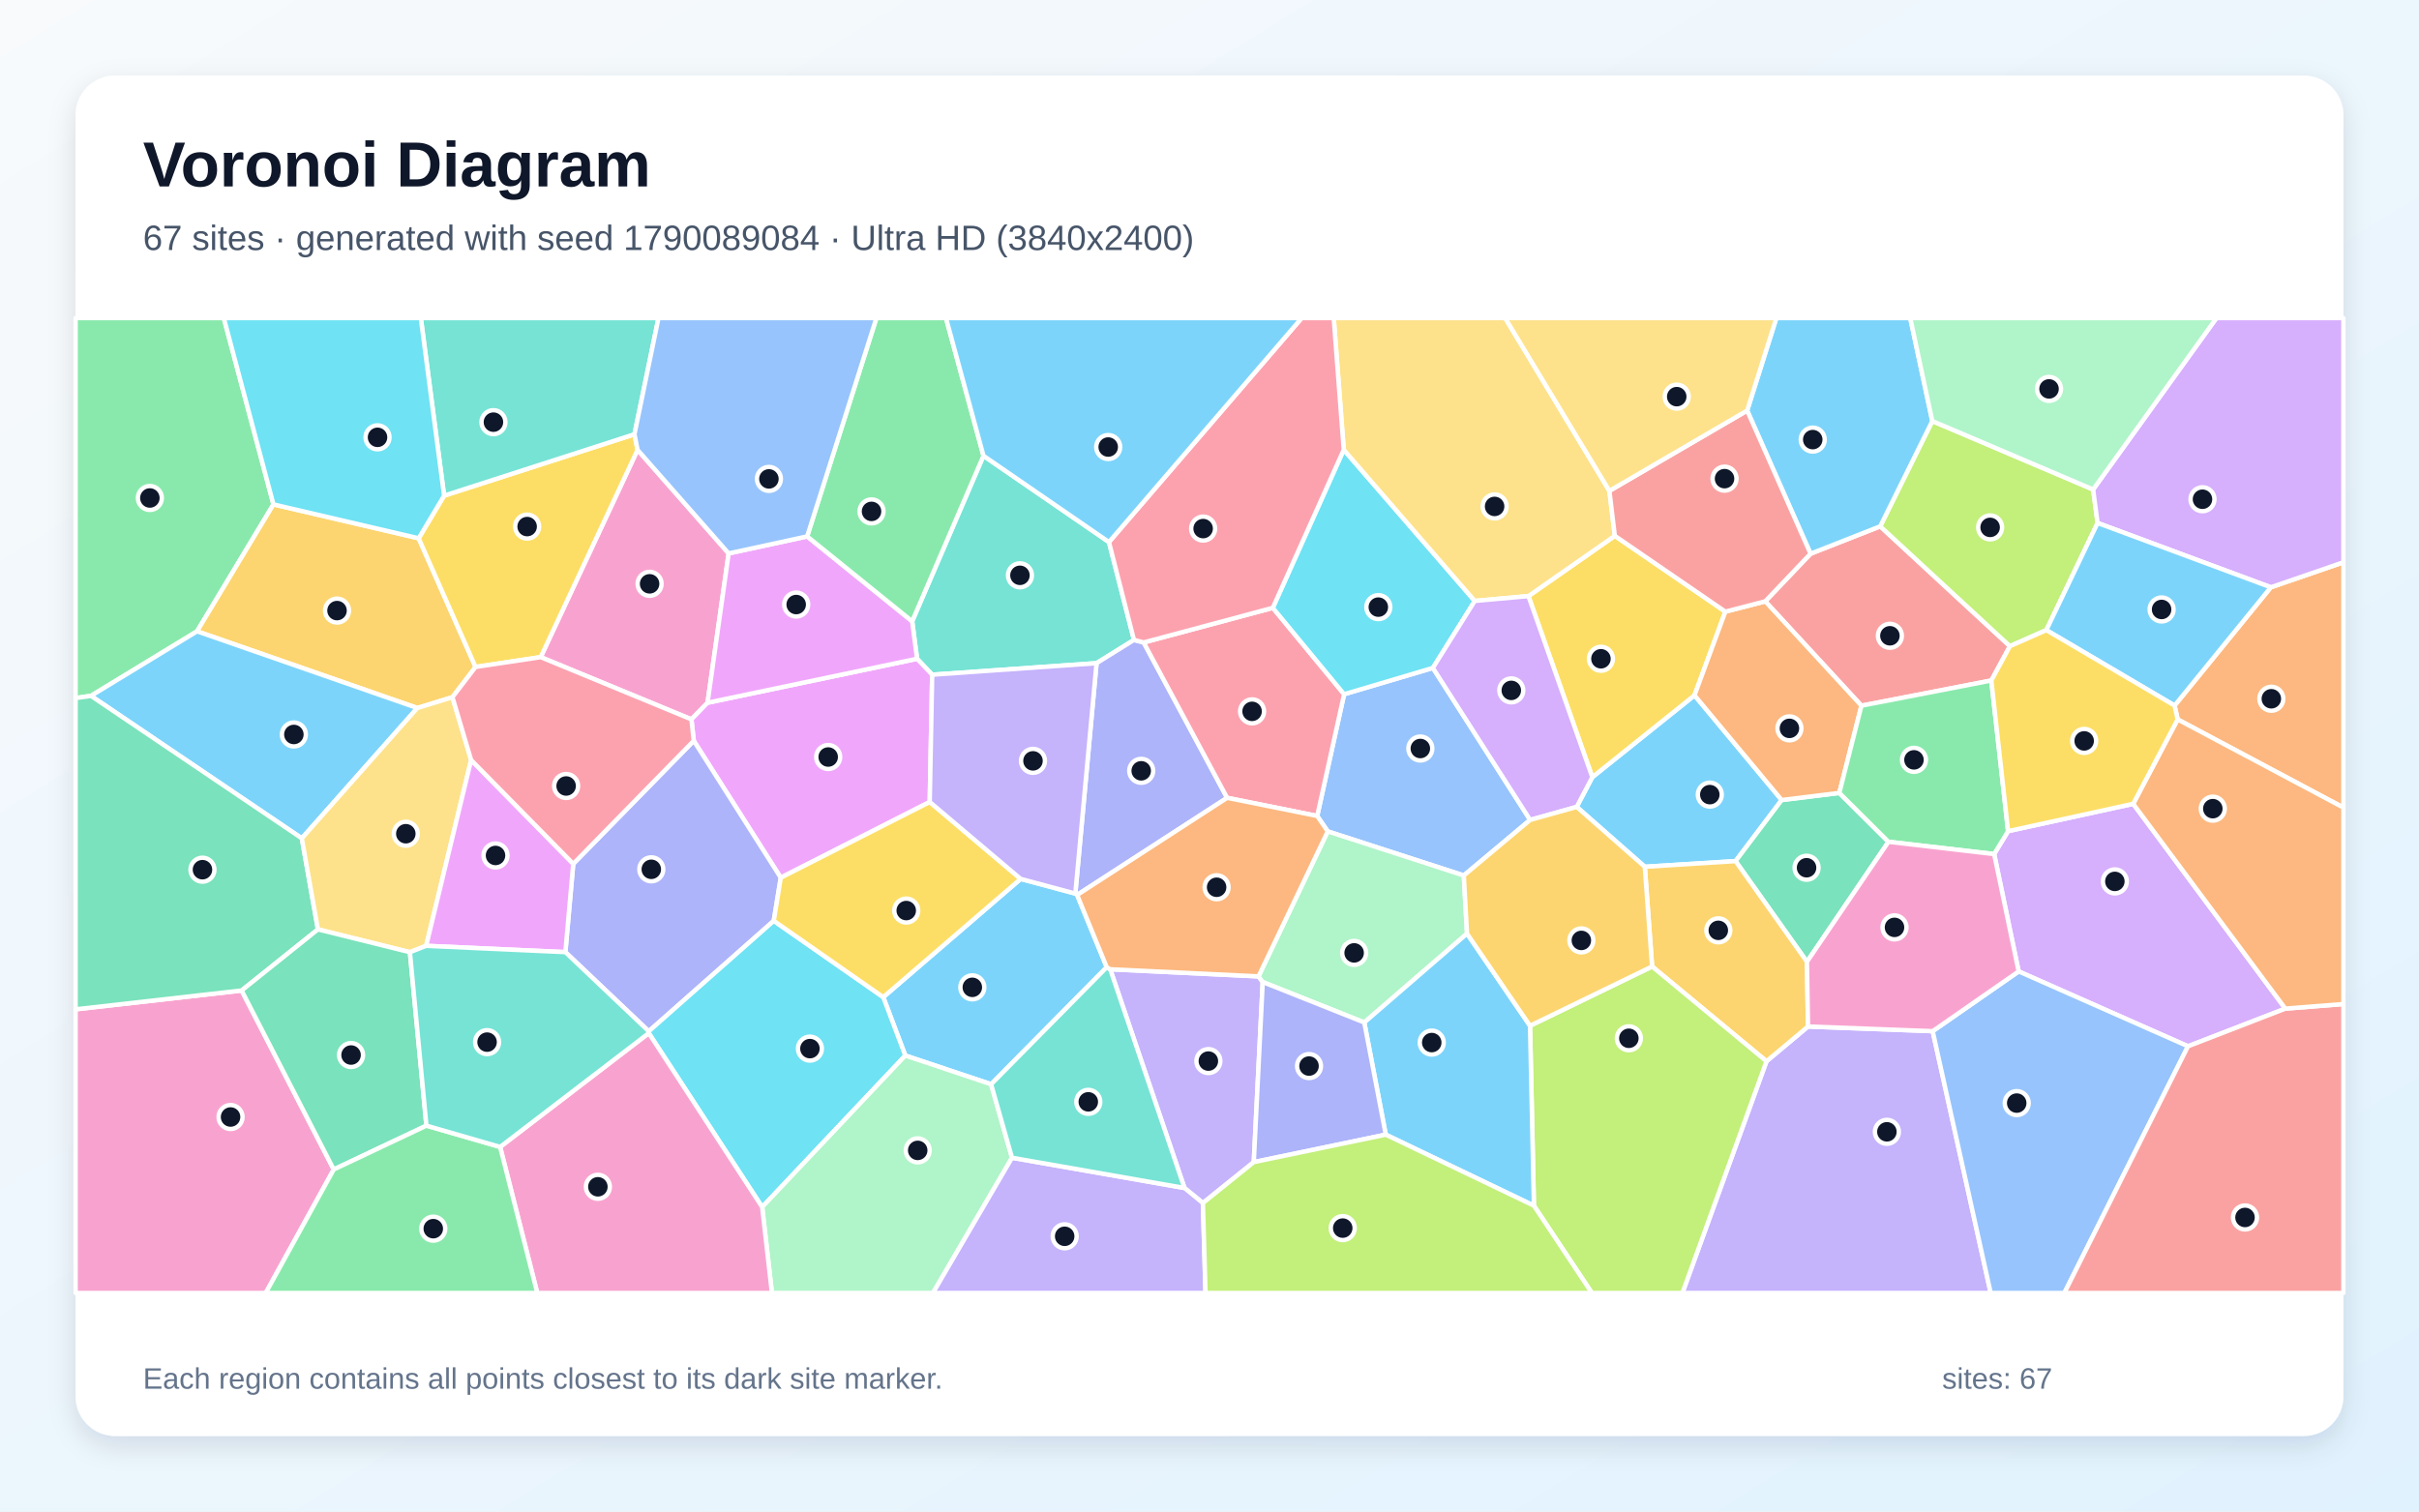
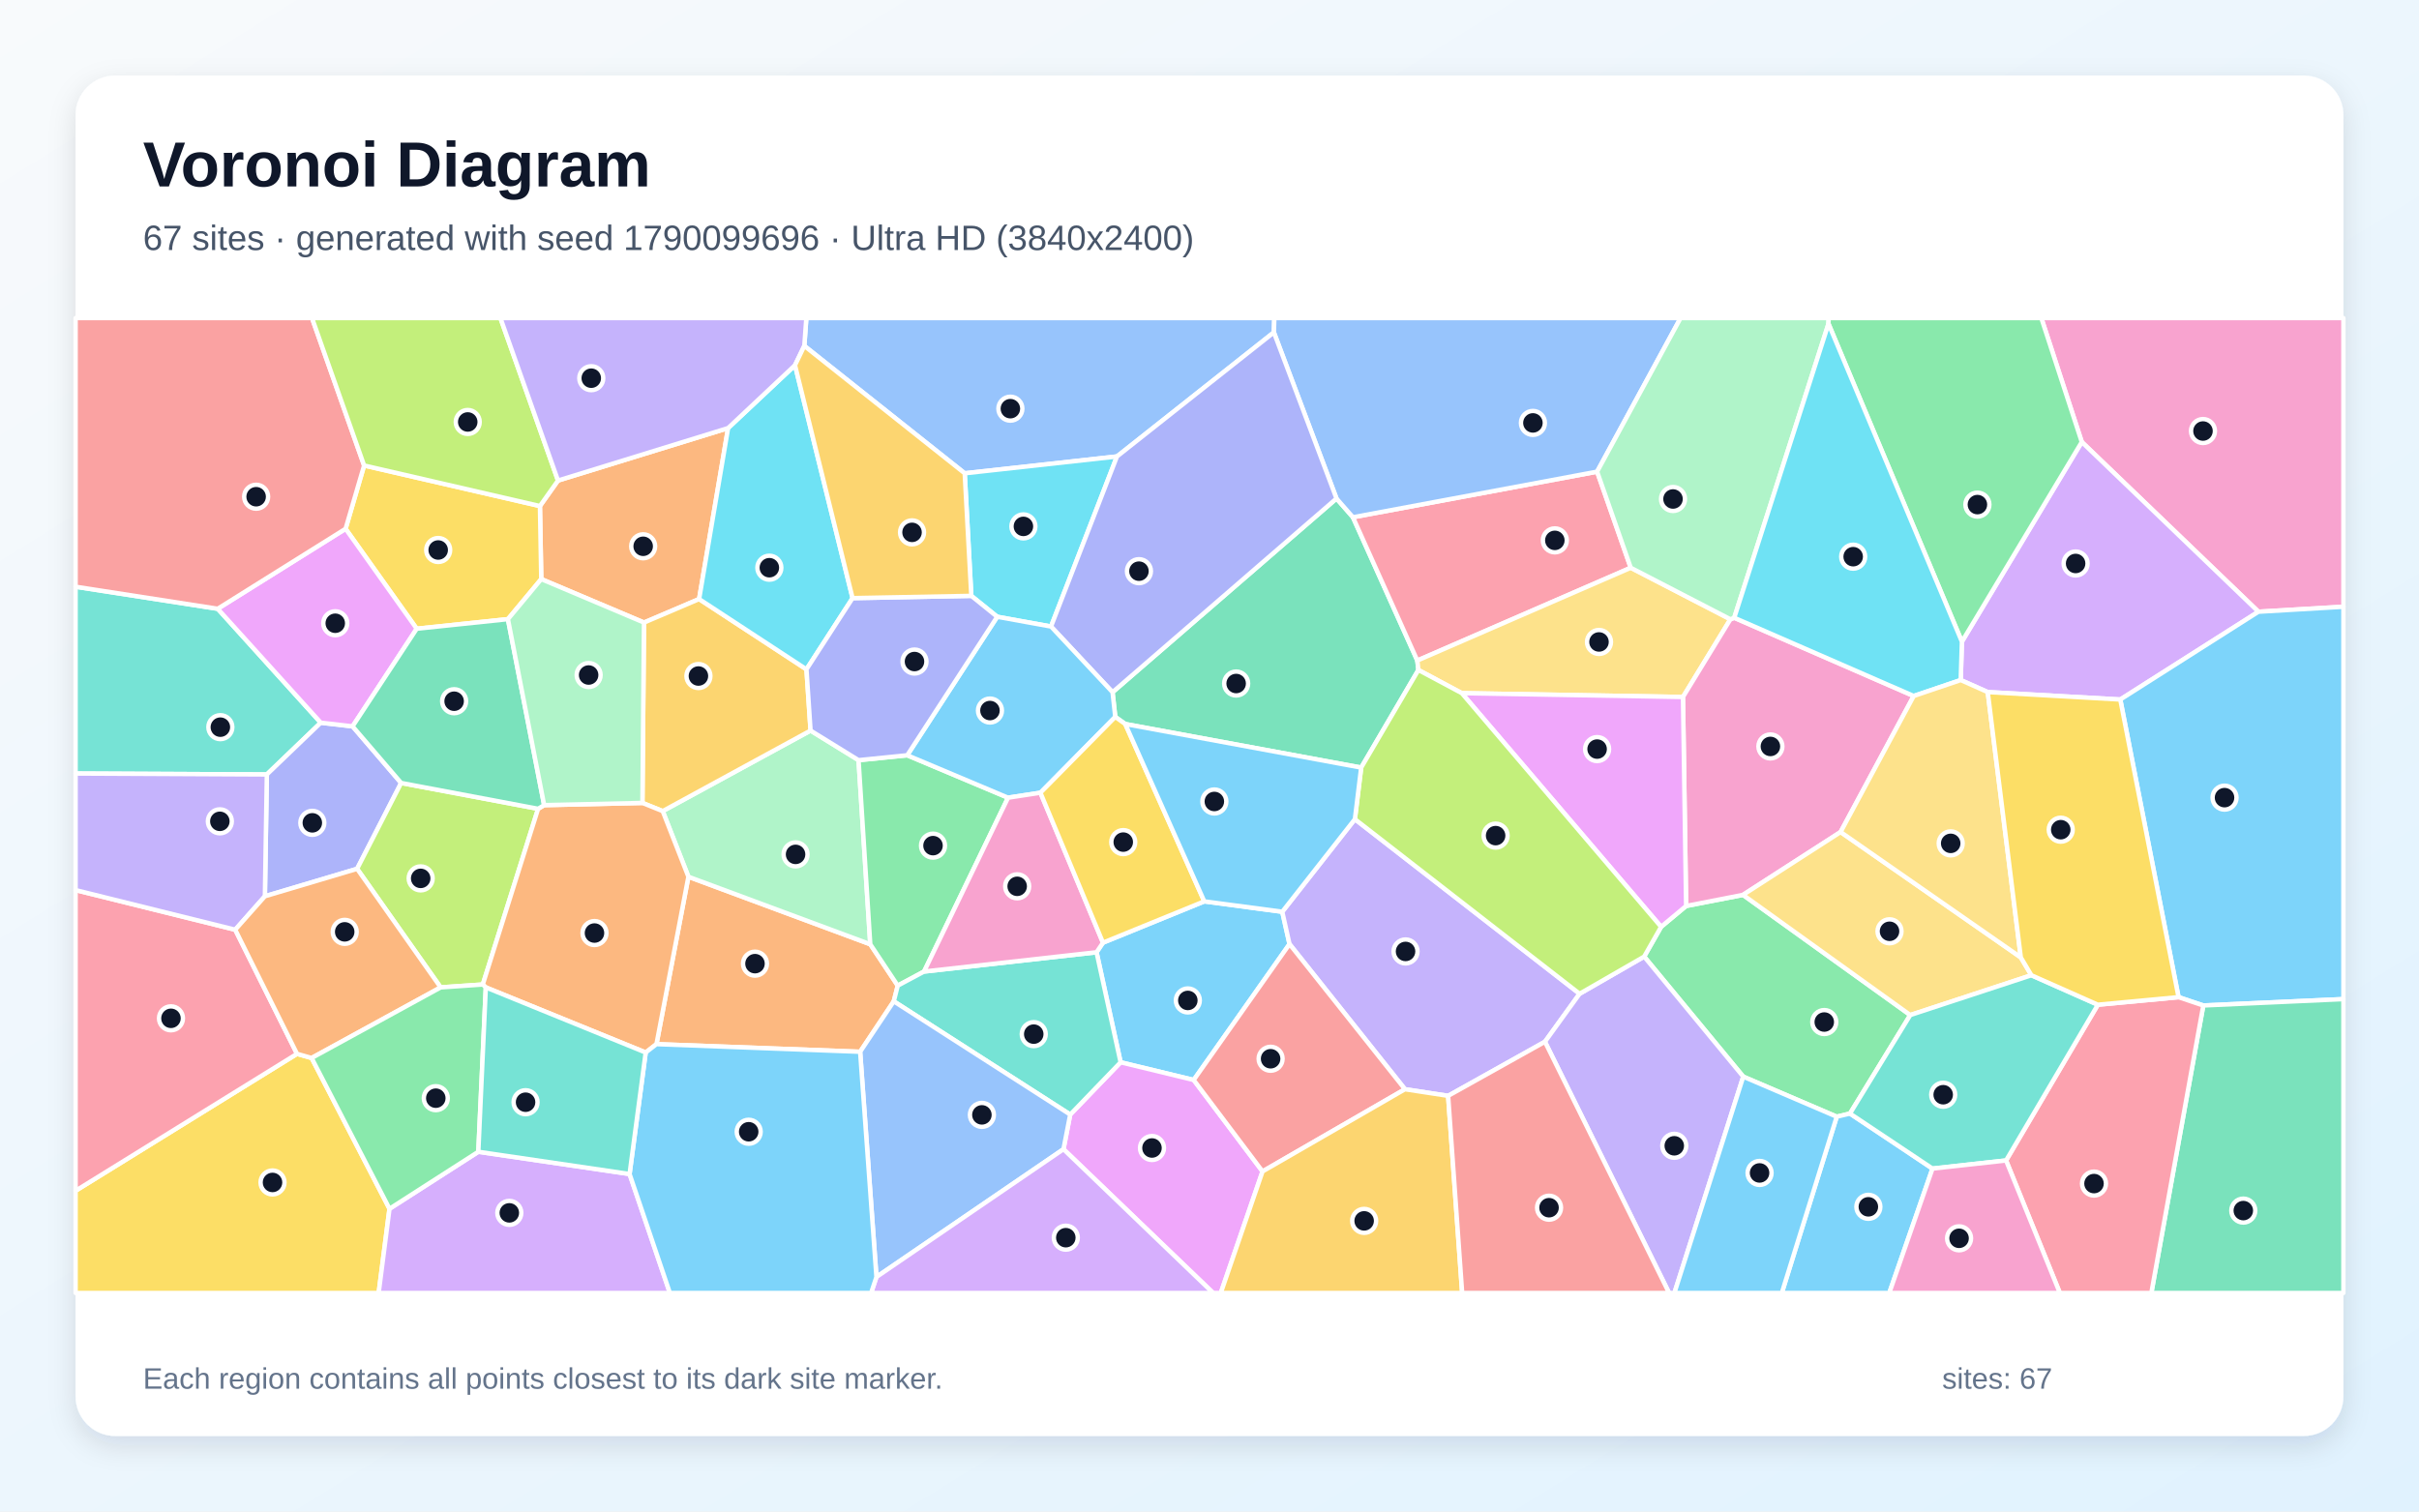
<svg xmlns="http://www.w3.org/2000/svg" width="3840" height="2400" viewBox="0 0 3840 2400" role="img" aria-labelledby="title description">
  <defs>
    <linearGradient id="background" x1="0" y1="0" x2="1" y2="1">
      <stop stop-color="#F8FAFC" />
      <stop offset="1" stop-color="#E0F2FE" />
    </linearGradient>
    <filter id="shadow" x="-5%" y="-5%" width="110%" height="110%">
      <feDropShadow dx="0" dy="15" stdDeviation="22" flood-color="#0F172A" flood-opacity=".12" />
    </filter>
  </defs>
  <rect width="3840" height="2400" fill="url(#background)" />
  <rect x="120" y="120" width="3600" height="2160" rx="63" fill="#FFFFFF" filter="url(#shadow)" />
  <g font-family="Arial, sans-serif">
    <text x="227" y="296" font-size="101" font-weight="700" fill="#0F172A">Voronoi Diagram</text>
-     <text x="227" y="397" font-size="56" fill="#475569">67 sites · generated with seed 1790089084 · Ultra HD (3840x2400)</text>
+     <text x="227" y="397" font-size="56" fill="#475569">67 sites · generated with seed 1790099696 · Ultra HD (3840x2400)</text>
  </g>
  <g stroke="#FFFFFF" stroke-width="7" stroke-linejoin="round">
-     <polygon points="2828.3,1270.3 2755.1,1367.3 2611.0,1376.3 2502.9,1281.2 2527.7,1234.0 2689.9,1104.0" fill="#38BDF8" fill-opacity="0.65" />
-     <polygon points="1990.3,1845.2 1909.5,1910.2 1880.3,1886.3 1762.4,1539.0 1997.8,1550.3 2004.5,1559.3" fill="#A78BFA" fill-opacity="0.65" />
-     <polygon points="1156.7,878.7 1123.2,1115.8 1097.6,1142.2 858.3,1043.4 1012.1,714.3" fill="#F472B6" fill-opacity="0.65" />
-     <polygon points="3456.9,1142.3 3452.0,1120.3 3604.8,932.5 3720.0,892.8 3720.0,1282.3" fill="#FB923C" fill-opacity="0.65" />
-     <polygon points="2426.3,946.5 2563.4,850.8 2738.9,971.2 2689.9,1104.0 2527.7,1234.0" fill="#FACC15" fill-opacity="0.65" />
-     <polygon points="434.1,800.9 312.8,1002.4 144.4,1104.9 120.0,1108.4 120.0,505.0 355.3,505.0" fill="#4ADE80" fill-opacity="0.65" />
-     <polygon points="1760.4,860.7 1800.1,1016.1 1740.7,1053.0 1479.8,1071.3 1455.8,1046.0 1448.0,986.5 1561.2,723.7" fill="#2DD4BF" fill-opacity="0.65" />
-     <polygon points="2323.7,1390.1 2107.7,1320.1 2091.0,1295.6 2133.7,1102.3 2274.6,1060.5 2429.0,1301.9" fill="#60A5FA" fill-opacity="0.65" />
-     <polygon points="1475.9,1273.4 1239.4,1393.6 1101.3,1176.2 1097.6,1142.2 1123.2,1115.8 1455.8,1046.0 1479.8,1071.3" fill="#E879F9" fill-opacity="0.65" />
-     <polygon points="2868.4,1527.1 2755.1,1367.3 2828.3,1270.3 2919.8,1259.0 2997.8,1336.6" fill="#34D399" fill-opacity="0.65" />
-     <polygon points="2874.1,879.2 2984.7,835.7 3190.6,1026.0 3161.1,1080.5 2954.9,1120.5 2802.2,954.8" fill="#F87171" fill-opacity="0.65" />
-     <polygon points="1709.9,1421.0 1707.0,1418.8 1740.7,1053.0 1800.1,1016.1 1815.5,1020.1 1948.0,1266.8" fill="#818CF8" fill-opacity="0.65" />
-     <polygon points="718.2,1107.0 662.5,1124.2 312.8,1002.4 434.1,800.9 664.6,854.7 754.9,1059.0" fill="#FBBF24" fill-opacity="0.65" />
-     <polygon points="3322.7,777.2 3329.8,830.4 3248.4,1000.5 3190.6,1026.0 2984.7,835.7 3067.4,668.5" fill="#A3E635" fill-opacity="0.65" />
-     <polygon points="3386.3,1276.3 3627.8,1601.5 3473.3,1661.3 3204.5,1542.4 3165.6,1356.1 3187.7,1319.7" fill="#C084FC" fill-opacity="0.65" />
-     <polygon points="2020.5,965.1 2133.7,1102.3 2091.0,1295.6 1948.0,1266.8 1815.5,1020.1" fill="#FB7185" fill-opacity="0.65" />
-     <polygon points="2133.1,714.1 2341.1,954.2 2274.6,1060.5 2133.7,1102.3 2020.5,965.1" fill="#22D3EE" fill-opacity="0.65" />
-     <polygon points="2328.8,1482.4 2165.7,1623.5 2004.5,1559.3 1997.8,1550.3 2107.7,1320.1 2323.7,1390.1" fill="#86EFAC" fill-opacity="0.65" />
-     <polygon points="2554.8,779.4 2563.4,850.8 2426.3,946.5 2341.1,954.2 2133.1,714.1 2117.2,505.0 2389.4,505.0" fill="#FCD34D" fill-opacity="0.65" />
-     <polygon points="1756.9,1535.8 1573.3,1721.6 1437.1,1676.0 1402.1,1583.3 1620.2,1395.5 1707.0,1418.8 1709.9,1421.0" fill="#38BDF8" fill-opacity="0.65" />
-     <polygon points="479.1,1331.1 144.4,1104.9 312.8,1002.4 662.5,1124.2" fill="#38BDF8" fill-opacity="0.65" />
-     <polygon points="2804.2,1685.1 2870.1,1629.9 3068.0,1637.3 3160.1,2053.0 2670.7,2053.0" fill="#A78BFA" fill-opacity="0.65" />
-     <polygon points="120.0,1602.6 383.6,1572.7 529.8,1856.9 421.8,2053.0 120.0,2053.0" fill="#F472B6" fill-opacity="0.65" />
-     <polygon points="2802.2,954.8 2954.9,1120.5 2919.8,1259.0 2828.3,1270.3 2689.9,1104.0 2738.9,971.2" fill="#FB923C" fill-opacity="0.65" />
-     <polygon points="754.9,1059.0 664.6,854.7 705.0,787.0 1007.2,689.5 1012.1,714.3 858.3,1043.4" fill="#FACC15" fill-opacity="0.65" />
-     <polygon points="3187.7,1319.7 3165.6,1356.1 2997.8,1336.6 2919.8,1259.0 2954.9,1120.5 3161.1,1080.5" fill="#4ADE80" fill-opacity="0.65" />
-     <polygon points="1007.2,689.5 705.0,787.0 668.0,505.0 1045.3,505.0" fill="#2DD4BF" fill-opacity="0.65" />
-     <polygon points="3068.0,1637.3 3204.5,1542.4 3473.3,1661.3 3277.0,2053.0 3160.1,2053.0" fill="#60A5FA" fill-opacity="0.65" />
-     <polygon points="1123.2,1115.8 1156.7,878.7 1281.3,851.7 1448.0,986.5 1455.8,1046.0" fill="#E879F9" fill-opacity="0.65" />
-     <polygon points="504.7,1475.7 383.6,1572.7 120.0,1602.6 120.0,1108.4 144.4,1104.9 479.1,1331.1" fill="#34D399" fill-opacity="0.65" />
-     <polygon points="3473.3,1661.3 3627.8,1601.5 3720.0,1594.2 3720.0,2053.0 3277.0,2053.0" fill="#F87171" fill-opacity="0.65" />
-     <polygon points="1228.3,1462.1 1029.9,1637.5 897.5,1511.8 910.0,1371.6 1101.3,1176.2 1239.4,1393.6" fill="#818CF8" fill-opacity="0.65" />
-     <polygon points="2870.1,1629.9 2804.2,1685.1 2622.6,1534.6 2611.0,1376.3 2755.1,1367.3 2868.4,1527.1" fill="#FBBF24" fill-opacity="0.65" />
-     <polygon points="2435.0,1914.4 2428.8,1628.7 2622.6,1534.6 2804.2,1685.1 2670.7,2053.0 2527.0,2053.0" fill="#A3E635" fill-opacity="0.65" />
-     <polygon points="2429.0,1301.9 2274.6,1060.5 2341.1,954.2 2426.3,946.5 2527.7,1234.0 2502.9,1281.2" fill="#C084FC" fill-opacity="0.65" />
-     <polygon points="2133.1,714.1 2020.5,965.1 1815.5,1020.1 1800.1,1016.1 1760.4,860.7 2066.3,505.0 2117.2,505.0" fill="#FB7185" fill-opacity="0.65" />
-     <polygon points="1029.9,1640.4 1029.9,1637.5 1228.3,1462.1 1402.1,1583.3 1437.1,1676.0 1209.9,1916.6" fill="#22D3EE" fill-opacity="0.65" />
-     <polygon points="1209.9,1916.6 1437.1,1676.0 1573.3,1721.6 1606.5,1838.3 1481.0,2053.0 1225.4,2053.0" fill="#86EFAC" fill-opacity="0.65" />
-     <polygon points="747.9,1206.8 676.5,1501.8 650.7,1511.9 504.7,1475.7 479.1,1331.1 662.5,1124.2 718.2,1107.0" fill="#FCD34D" fill-opacity="0.65" />
-     <polygon points="3067.4,668.5 2984.7,835.7 2874.1,879.2 2773.5,651.9 2819.8,505.0 3032.4,505.0" fill="#38BDF8" fill-opacity="0.65" />
-     <polygon points="2199.8,1801.6 2165.7,1623.5 2328.8,1482.4 2428.8,1628.7 2435.0,1914.4" fill="#38BDF8" fill-opacity="0.65" />
-     <polygon points="1606.5,1838.3 1880.3,1886.3 1909.5,1910.2 1913.7,2053.0 1481.0,2053.0" fill="#A78BFA" fill-opacity="0.65" />
-     <polygon points="793.9,1821.1 1029.9,1640.4 1209.9,1916.6 1225.4,2053.0 852.9,2053.0" fill="#F472B6" fill-opacity="0.65" />
-     <polygon points="3627.8,1601.5 3386.3,1276.3 3456.9,1142.3 3720.0,1282.3 3720.0,1594.2" fill="#FB923C" fill-opacity="0.65" />
-     <polygon points="1228.3,1462.1 1239.4,1393.6 1475.9,1273.4 1620.2,1395.5 1402.1,1583.3" fill="#FACC15" fill-opacity="0.65" />
-     <polygon points="1561.2,723.7 1448.0,986.5 1281.3,851.7 1391.2,505.0 1501.7,505.0" fill="#4ADE80" fill-opacity="0.65" />
-     <polygon points="1606.5,1838.3 1573.3,1721.6 1756.9,1535.8 1762.4,1539.0 1880.3,1886.3" fill="#2DD4BF" fill-opacity="0.65" />
-     <polygon points="1281.3,851.7 1156.7,878.7 1012.1,714.3 1007.2,689.5 1045.3,505.0 1391.2,505.0" fill="#60A5FA" fill-opacity="0.65" />
-     <polygon points="910.0,1371.6 897.5,1511.8 676.5,1501.8 747.9,1206.8" fill="#E879F9" fill-opacity="0.65" />
-     <polygon points="676.9,1787.3 529.8,1856.9 383.6,1572.7 504.7,1475.7 650.7,1511.9" fill="#34D399" fill-opacity="0.65" />
-     <polygon points="2773.5,651.9 2874.1,879.2 2802.2,954.8 2738.9,971.2 2563.4,850.8 2554.8,779.4" fill="#F87171" fill-opacity="0.65" />
-     <polygon points="1990.3,1845.2 2004.5,1559.3 2165.7,1623.5 2199.8,1801.6" fill="#818CF8" fill-opacity="0.65" />
-     <polygon points="2428.8,1628.7 2328.8,1482.4 2323.7,1390.1 2429.0,1301.9 2502.9,1281.2 2611.0,1376.3 2622.6,1534.6" fill="#FBBF24" fill-opacity="0.65" />
-     <polygon points="1909.5,1910.2 1990.3,1845.2 2199.8,1801.6 2435.0,1914.4 2527.0,2053.0 1913.7,2053.0" fill="#A3E635" fill-opacity="0.65" />
-     <polygon points="3604.8,932.5 3329.8,830.4 3322.7,777.2 3518.4,505.0 3720.0,505.0 3720.0,892.8" fill="#C084FC" fill-opacity="0.65" />
-     <polygon points="910.0,1371.6 747.9,1206.8 718.2,1107.0 754.9,1059.0 858.3,1043.4 1097.6,1142.2 1101.3,1176.2" fill="#FB7185" fill-opacity="0.65" />
-     <polygon points="705.0,787.0 664.6,854.7 434.1,800.9 355.3,505.0 668.0,505.0" fill="#22D3EE" fill-opacity="0.65" />
-     <polygon points="3322.7,777.2 3067.4,668.5 3032.4,505.0 3518.4,505.0" fill="#86EFAC" fill-opacity="0.65" />
-     <polygon points="2773.5,651.9 2554.8,779.4 2389.4,505.0 2819.8,505.0" fill="#FCD34D" fill-opacity="0.65" />
-     <polygon points="1760.4,860.7 1561.2,723.7 1501.7,505.0 2066.3,505.0" fill="#38BDF8" fill-opacity="0.65" />
-     <polygon points="3604.8,932.5 3452.0,1120.3 3248.4,1000.5 3329.8,830.4" fill="#38BDF8" fill-opacity="0.65" />
-     <polygon points="1620.2,1395.5 1475.9,1273.4 1479.8,1071.3 1740.7,1053.0 1707.0,1418.8" fill="#A78BFA" fill-opacity="0.65" />
-     <polygon points="3068.0,1637.3 2870.1,1629.9 2868.4,1527.1 2997.8,1336.6 3165.6,1356.1 3204.5,1542.4" fill="#F472B6" fill-opacity="0.65" />
-     <polygon points="1756.9,1535.8 1709.9,1421.0 1948.0,1266.8 2091.0,1295.6 2107.7,1320.1 1997.8,1550.3 1762.4,1539.0" fill="#FB923C" fill-opacity="0.65" />
-     <polygon points="3386.3,1276.3 3187.7,1319.7 3161.1,1080.5 3190.6,1026.0 3248.4,1000.5 3452.0,1120.3 3456.9,1142.3" fill="#FACC15" fill-opacity="0.65" />
-     <polygon points="529.8,1856.9 676.9,1787.3 793.9,1821.1 852.9,2053.0 421.8,2053.0" fill="#4ADE80" fill-opacity="0.65" />
-     <polygon points="793.9,1821.1 676.9,1787.3 650.7,1511.9 676.5,1501.8 897.5,1511.8 1029.9,1637.5 1029.9,1640.4" fill="#2DD4BF" fill-opacity="0.65" />
+     <polygon points="1894.9,1714.8 1778.9,1686.7 1740.7,1512.0 1750.9,1496.8 1911.7,1431.2 2035.5,1447.7 2047.0,1499.0" fill="#38BDF8" fill-opacity="0.65" />
+     <polygon points="2150.8,1300.7 2507.5,1577.9 2452.5,1654.1 2298.8,1740.0 2230.3,1729.5 2047.0,1499.0 2035.5,1447.7" fill="#A78BFA" fill-opacity="0.65" />
+     <polygon points="3585.1,971.3 3304.7,701.8 3240.5,505.0 3720.0,505.0 3720.0,963.4" fill="#F472B6" fill-opacity="0.65" />
+     <polygon points="1365.4,1670.0 1042.1,1657.9 1092.8,1392.1 1381.5,1499.3 1425.1,1565.0 1418.8,1589.9" fill="#FB923C" fill-opacity="0.65" />
+     <polygon points="120.0,1890.7 471.5,1673.3 494.7,1679.9 618.3,1919.3 601.1,2053.0 120.0,2053.0" fill="#FACC15" fill-opacity="0.65" />
+     <polygon points="3032.4,1611.7 2936.7,1768.1 2915.7,1773.1 2767.3,1709.5 2610.0,1518.9 2636.9,1471.6 2676.6,1438.5 2766.9,1420.9" fill="#4ADE80" fill-opacity="0.65" />
+     <polygon points="345.6,966.6 509.2,1147.5 423.6,1229.7 120.0,1228.2 120.0,931.6" fill="#2DD4BF" fill-opacity="0.65" />
+     <polygon points="2022.2,527.7 1773.1,724.8 1531.4,751.5 1276.8,549.2 1280.0,505.0 2022.9,505.0" fill="#60A5FA" fill-opacity="0.65" />
+     <polygon points="1688.2,1824.7 1698.9,1769.7 1778.9,1686.7 1894.9,1714.8 2004.2,1860.0 1937.9,2053.0 1925.8,2053.0" fill="#E879F9" fill-opacity="0.65" />
+     <polygon points="1786.3,1149.6 1770.4,1138.3 1766.1,1099.1 2121.6,791.5 2147.7,821.3 2249.9,1048.8 2251.6,1063.8 2160.8,1218.8" fill="#34D399" fill-opacity="0.65" />
+     <polygon points="2004.2,1860.0 1894.9,1714.8 2047.0,1499.0 2230.3,1729.5" fill="#F87171" fill-opacity="0.65" />
+     <polygon points="559.7,1153.3 636.8,1243.2 566.9,1379.5 420.5,1423.1 423.6,1229.7 509.2,1147.5" fill="#818CF8" fill-opacity="0.65" />
+     <polygon points="2004.2,1860.0 2230.3,1729.5 2298.8,1740.0 2321.1,2053.0 1937.9,2053.0" fill="#FBBF24" fill-opacity="0.65" />
+     <polygon points="854.2,1284.2 766.4,1563.2 699.5,1567.8 566.9,1379.5 636.8,1243.2" fill="#A3E635" fill-opacity="0.65" />
+     <polygon points="3365.8,1110.7 3155.4,1098.9 3112.5,1079.8 3114.4,1018.9 3304.7,701.8 3585.1,971.3" fill="#C084FC" fill-opacity="0.65" />
+     <polygon points="2535.3,748.9 2588.7,901.5 2249.9,1048.8 2147.7,821.3" fill="#FB7185" fill-opacity="0.65" />
+     <polygon points="1668.4,994.8 1583.0,979.3 1541.9,946.1 1531.4,751.5 1773.1,724.8" fill="#22D3EE" fill-opacity="0.65" />
+     <polygon points="1052.0,1287.9 1286.7,1160.0 1362.9,1207.0 1381.5,1499.3 1092.8,1392.1" fill="#86EFAC" fill-opacity="0.65" />
+     <polygon points="2588.7,901.5 2746.9,983.3 2671.6,1106.7 2320.5,1100.6 2251.6,1063.8 2249.9,1048.8" fill="#FCD34D" fill-opacity="0.65" />
+     <polygon points="3497.6,1596.5 3458.3,1583.3 3365.8,1110.7 3585.1,971.3 3720.0,963.4 3720.0,1586.4" fill="#38BDF8" fill-opacity="0.65" />
+     <polygon points="2915.7,1773.1 2936.7,1768.1 3067.7,1855.5 2999.1,2053.0 2828.5,2053.0" fill="#38BDF8" fill-opacity="0.65" />
+     <polygon points="2452.5,1654.1 2507.5,1577.9 2610.0,1518.9 2767.3,1709.5 2658.0,2053.0 2649.6,2053.0" fill="#A78BFA" fill-opacity="0.65" />
+     <polygon points="2671.6,1106.7 2746.9,983.3 2753.0,980.9 3037.9,1105.1 2921.8,1321.1 2766.9,1420.9 2676.6,1438.5" fill="#F472B6" fill-opacity="0.65" />
+     <polygon points="1155.8,679.7 1109.8,951.2 1022.3,988.5 859.2,919.5 857.1,803.5 885.8,763.0" fill="#FB923C" fill-opacity="0.65" />
+     <polygon points="857.1,803.5 859.2,919.5 806.3,983.1 661.5,998.3 548.6,839.6 578.0,739.1" fill="#FACC15" fill-opacity="0.65" />
+     <polygon points="1466.9,1542.6 1425.1,1565.0 1381.5,1499.3 1362.9,1207.0 1440.2,1199.2 1600.2,1266.6" fill="#4ADE80" fill-opacity="0.65" />
+     <polygon points="1418.8,1589.9 1425.1,1565.0 1466.9,1542.6 1740.7,1512.0 1778.9,1686.7 1698.9,1769.7" fill="#2DD4BF" fill-opacity="0.65" />
+     <polygon points="2535.3,748.9 2147.7,821.3 2121.6,791.5 2022.2,527.7 2022.9,505.0 2667.8,505.0" fill="#60A5FA" fill-opacity="0.65" />
+     <polygon points="548.6,839.6 661.5,998.3 559.7,1153.3 509.2,1147.5 345.6,966.6" fill="#E879F9" fill-opacity="0.65" />
+     <polygon points="3497.6,1596.5 3720.0,1586.4 3720.0,2053.0 3415.1,2053.0" fill="#34D399" fill-opacity="0.65" />
+     <polygon points="578.0,739.1 548.6,839.6 345.6,966.6 120.0,931.6 120.0,505.0 495.3,505.0" fill="#F87171" fill-opacity="0.65" />
+     <polygon points="2121.6,791.5 1766.1,1099.1 1668.4,994.8 1773.1,724.8 2022.2,527.7" fill="#818CF8" fill-opacity="0.65" />
+     <polygon points="1022.3,988.5 1109.8,951.2 1280.2,1062.8 1286.7,1160.0 1052.0,1287.9 1019.8,1274.9" fill="#FBBF24" fill-opacity="0.65" />
+     <polygon points="885.8,763.0 857.1,803.5 578.0,739.1 495.3,505.0 794.4,505.0" fill="#A3E635" fill-opacity="0.65" />
+     <polygon points="618.3,1919.3 759.3,1828.8 999.4,1864.1 1063.4,2053.0 601.1,2053.0" fill="#C084FC" fill-opacity="0.65" />
+     <polygon points="3184.5,1842.6 3330.2,1595.3 3458.3,1583.3 3497.6,1596.5 3415.1,2053.0 3269.9,2053.0" fill="#FB7185" fill-opacity="0.65" />
+     <polygon points="1353.4,949.7 1280.2,1062.8 1109.8,951.2 1155.8,679.7 1262.0,579.9" fill="#22D3EE" fill-opacity="0.65" />
+     <polygon points="2902.6,514.1 2753.0,980.9 2746.9,983.3 2588.7,901.5 2535.3,748.9 2667.8,505.0 2902.8,505.0" fill="#86EFAC" fill-opacity="0.65" />
+     <polygon points="3207.9,1520.2 3224.7,1548.5 3032.4,1611.7 2766.9,1420.9 2921.8,1321.1" fill="#FCD34D" fill-opacity="0.65" />
+     <polygon points="1651.6,1258.7 1600.2,1266.6 1440.2,1199.2 1583.0,979.3 1668.4,994.8 1766.1,1099.1 1770.4,1138.3" fill="#38BDF8" fill-opacity="0.65" />
+     <polygon points="2767.3,1709.5 2915.7,1773.1 2828.5,2053.0 2658.0,2053.0" fill="#38BDF8" fill-opacity="0.65" />
+     <polygon points="1276.8,549.2 1262.0,579.9 1155.8,679.7 885.8,763.0 794.4,505.0 1280.0,505.0" fill="#A78BFA" fill-opacity="0.65" />
+     <polygon points="1466.9,1542.6 1600.2,1266.6 1651.6,1258.7 1750.9,1496.8 1740.7,1512.0" fill="#F472B6" fill-opacity="0.65" />
+     <polygon points="1025.0,1671.2 771.2,1567.8 766.4,1563.2 854.2,1284.2 863.8,1278.4 1019.8,1274.9 1052.0,1287.9 1092.8,1392.1 1042.1,1657.9" fill="#FB923C" fill-opacity="0.65" />
+     <polygon points="1651.6,1258.7 1770.4,1138.3 1786.3,1149.6 1911.7,1431.2 1750.9,1496.8" fill="#FACC15" fill-opacity="0.65" />
+     <polygon points="3114.4,1018.9 2902.6,514.1 2902.8,505.0 3240.5,505.0 3304.7,701.8" fill="#4ADE80" fill-opacity="0.65" />
+     <polygon points="3330.2,1595.3 3184.5,1842.6 3067.7,1855.5 2936.7,1768.1 3032.4,1611.7 3224.7,1548.5" fill="#2DD4BF" fill-opacity="0.65" />
+     <polygon points="1365.4,1670.0 1418.8,1589.9 1698.9,1769.7 1688.2,1824.7 1391.3,2027.6" fill="#60A5FA" fill-opacity="0.65" />
+     <polygon points="2320.5,1100.6 2671.6,1106.7 2676.6,1438.5 2636.9,1471.6" fill="#E879F9" fill-opacity="0.65" />
+     <polygon points="661.5,998.3 806.3,983.1 863.8,1278.4 854.2,1284.2 636.8,1243.2 559.7,1153.3" fill="#34D399" fill-opacity="0.65" />
+     <polygon points="2298.8,1740.0 2452.5,1654.1 2649.6,2053.0 2321.1,2053.0" fill="#F87171" fill-opacity="0.65" />
+     <polygon points="1440.2,1199.2 1362.9,1207.0 1286.7,1160.0 1280.2,1062.8 1353.4,949.7 1541.9,946.1 1583.0,979.3" fill="#818CF8" fill-opacity="0.65" />
+     <polygon points="1541.9,946.1 1353.4,949.7 1262.0,579.9 1276.8,549.2 1531.4,751.5" fill="#FBBF24" fill-opacity="0.65" />
+     <polygon points="2320.5,1100.6 2636.9,1471.6 2610.0,1518.9 2507.5,1577.9 2150.8,1300.7 2160.8,1218.8 2251.6,1063.8" fill="#A3E635" fill-opacity="0.65" />
+     <polygon points="1391.3,2027.6 1688.2,1824.7 1925.8,2053.0 1382.8,2053.0" fill="#C084FC" fill-opacity="0.65" />
+     <polygon points="373.4,1476.2 471.5,1673.3 120.0,1890.7 120.0,1413.3" fill="#FB7185" fill-opacity="0.65" />
+     <polygon points="3114.4,1018.9 3112.5,1079.8 3037.9,1105.1 2753.0,980.9 2902.6,514.1" fill="#22D3EE" fill-opacity="0.65" />
+     <polygon points="806.3,983.1 859.2,919.5 1022.3,988.5 1019.8,1274.9 863.8,1278.4" fill="#86EFAC" fill-opacity="0.65" />
+     <polygon points="3207.9,1520.2 2921.8,1321.1 3037.9,1105.1 3112.5,1079.8 3155.4,1098.9" fill="#FCD34D" fill-opacity="0.65" />
+     <polygon points="1786.3,1149.6 2160.8,1218.8 2150.8,1300.7 2035.5,1447.7 1911.7,1431.2" fill="#38BDF8" fill-opacity="0.65" />
+     <polygon points="999.4,1864.1 1025.0,1671.2 1042.1,1657.9 1365.4,1670.0 1391.3,2027.6 1382.8,2053.0 1063.4,2053.0" fill="#38BDF8" fill-opacity="0.65" />
+     <polygon points="420.5,1423.1 373.4,1476.2 120.0,1413.3 120.0,1228.2 423.6,1229.7" fill="#A78BFA" fill-opacity="0.65" />
+     <polygon points="3067.7,1855.5 3184.5,1842.6 3269.9,2053.0 2999.1,2053.0" fill="#F472B6" fill-opacity="0.65" />
+     <polygon points="699.5,1567.8 494.7,1679.9 471.5,1673.3 373.4,1476.2 420.5,1423.1 566.9,1379.5" fill="#FB923C" fill-opacity="0.65" />
+     <polygon points="3458.3,1583.3 3330.2,1595.3 3224.7,1548.5 3207.9,1520.2 3155.4,1098.9 3365.8,1110.7" fill="#FACC15" fill-opacity="0.65" />
+     <polygon points="771.2,1567.8 759.3,1828.8 618.3,1919.3 494.7,1679.9 699.5,1567.8 766.4,1563.2" fill="#4ADE80" fill-opacity="0.65" />
+     <polygon points="999.4,1864.1 759.3,1828.8 771.2,1567.8 1025.0,1671.2" fill="#2DD4BF" fill-opacity="0.65" />
  </g>
  <g>
-     <circle cx="2714.2" cy="1261.7" r="19" fill="#0F172A" stroke="#FFFFFF" stroke-width="7" />
-     <circle cx="1918.2" cy="1684.8" r="19" fill="#0F172A" stroke="#FFFFFF" stroke-width="7" />
-     <circle cx="1031.2" cy="927.0" r="19" fill="#0F172A" stroke="#FFFFFF" stroke-width="7" />
-     <circle cx="3605.6" cy="1109.5" r="19" fill="#0F172A" stroke="#FFFFFF" stroke-width="7" />
-     <circle cx="2541.4" cy="1046.0" r="19" fill="#0F172A" stroke="#FFFFFF" stroke-width="7" />
-     <circle cx="237.9" cy="790.7" r="19" fill="#0F172A" stroke="#FFFFFF" stroke-width="7" />
-     <circle cx="1619.1" cy="913.5" r="19" fill="#0F172A" stroke="#FFFFFF" stroke-width="7" />
-     <circle cx="2254.7" cy="1188.5" r="19" fill="#0F172A" stroke="#FFFFFF" stroke-width="7" />
-     <circle cx="1314.7" cy="1202.0" r="19" fill="#0F172A" stroke="#FFFFFF" stroke-width="7" />
-     <circle cx="2867.8" cy="1377.8" r="19" fill="#0F172A" stroke="#FFFFFF" stroke-width="7" />
-     <circle cx="3000.1" cy="1009.5" r="19" fill="#0F172A" stroke="#FFFFFF" stroke-width="7" />
-     <circle cx="1811.6" cy="1223.9" r="19" fill="#0F172A" stroke="#FFFFFF" stroke-width="7" />
-     <circle cx="535.0" cy="969.5" r="19" fill="#0F172A" stroke="#FFFFFF" stroke-width="7" />
-     <circle cx="3159.2" cy="837.4" r="19" fill="#0F172A" stroke="#FFFFFF" stroke-width="7" />
-     <circle cx="3357.2" cy="1399.5" r="19" fill="#0F172A" stroke="#FFFFFF" stroke-width="7" />
-     <circle cx="1987.6" cy="1129.5" r="19" fill="#0F172A" stroke="#FFFFFF" stroke-width="7" />
-     <circle cx="2188.0" cy="964.0" r="19" fill="#0F172A" stroke="#FFFFFF" stroke-width="7" />
-     <circle cx="2149.6" cy="1513.0" r="19" fill="#0F172A" stroke="#FFFFFF" stroke-width="7" />
-     <circle cx="2372.6" cy="804.1" r="19" fill="#0F172A" stroke="#FFFFFF" stroke-width="7" />
-     <circle cx="1543.5" cy="1567.7" r="19" fill="#0F172A" stroke="#FFFFFF" stroke-width="7" />
-     <circle cx="466.5" cy="1166.2" r="19" fill="#0F172A" stroke="#FFFFFF" stroke-width="7" />
-     <circle cx="2995.3" cy="1797.1" r="19" fill="#0F172A" stroke="#FFFFFF" stroke-width="7" />
-     <circle cx="366.0" cy="1773.6" r="19" fill="#0F172A" stroke="#FFFFFF" stroke-width="7" />
-     <circle cx="2840.6" cy="1156.5" r="19" fill="#0F172A" stroke="#FFFFFF" stroke-width="7" />
-     <circle cx="836.8" cy="836.1" r="19" fill="#0F172A" stroke="#FFFFFF" stroke-width="7" />
-     <circle cx="3038.3" cy="1206.5" r="19" fill="#0F172A" stroke="#FFFFFF" stroke-width="7" />
-     <circle cx="783.3" cy="670.3" r="19" fill="#0F172A" stroke="#FFFFFF" stroke-width="7" />
-     <circle cx="3201.4" cy="1751.5" r="19" fill="#0F172A" stroke="#FFFFFF" stroke-width="7" />
-     <circle cx="1263.9" cy="959.9" r="19" fill="#0F172A" stroke="#FFFFFF" stroke-width="7" />
-     <circle cx="321.4" cy="1380.9" r="19" fill="#0F172A" stroke="#FFFFFF" stroke-width="7" />
-     <circle cx="3563.8" cy="1933.1" r="19" fill="#0F172A" stroke="#FFFFFF" stroke-width="7" />
-     <circle cx="1033.9" cy="1380.3" r="19" fill="#0F172A" stroke="#FFFFFF" stroke-width="7" />
-     <circle cx="2727.7" cy="1477.2" r="19" fill="#0F172A" stroke="#FFFFFF" stroke-width="7" />
-     <circle cx="2585.7" cy="1648.6" r="19" fill="#0F172A" stroke="#FFFFFF" stroke-width="7" />
-     <circle cx="2399.1" cy="1096.2" r="19" fill="#0F172A" stroke="#FFFFFF" stroke-width="7" />
-     <circle cx="1909.9" cy="839.3" r="19" fill="#0F172A" stroke="#FFFFFF" stroke-width="7" />
-     <circle cx="1285.7" cy="1665.0" r="19" fill="#0F172A" stroke="#FFFFFF" stroke-width="7" />
-     <circle cx="1456.8" cy="1826.6" r="19" fill="#0F172A" stroke="#FFFFFF" stroke-width="7" />
-     <circle cx="644.2" cy="1323.8" r="19" fill="#0F172A" stroke="#FFFFFF" stroke-width="7" />
-     <circle cx="2877.6" cy="698.0" r="19" fill="#0F172A" stroke="#FFFFFF" stroke-width="7" />
-     <circle cx="2272.8" cy="1655.4" r="19" fill="#0F172A" stroke="#FFFFFF" stroke-width="7" />
-     <circle cx="1690.1" cy="1963.0" r="19" fill="#0F172A" stroke="#FFFFFF" stroke-width="7" />
-     <circle cx="949.1" cy="1884.4" r="19" fill="#0F172A" stroke="#FFFFFF" stroke-width="7" />
-     <circle cx="3512.7" cy="1284.0" r="19" fill="#0F172A" stroke="#FFFFFF" stroke-width="7" />
-     <circle cx="1438.6" cy="1445.8" r="19" fill="#0F172A" stroke="#FFFFFF" stroke-width="7" />
-     <circle cx="1383.5" cy="812.0" r="19" fill="#0F172A" stroke="#FFFFFF" stroke-width="7" />
-     <circle cx="1727.6" cy="1749.5" r="19" fill="#0F172A" stroke="#FFFFFF" stroke-width="7" />
-     <circle cx="1220.6" cy="760.4" r="19" fill="#0F172A" stroke="#FFFFFF" stroke-width="7" />
-     <circle cx="786.6" cy="1358.3" r="19" fill="#0F172A" stroke="#FFFFFF" stroke-width="7" />
-     <circle cx="557.3" cy="1675.2" r="19" fill="#0F172A" stroke="#FFFFFF" stroke-width="7" />
-     <circle cx="2737.6" cy="760.0" r="19" fill="#0F172A" stroke="#FFFFFF" stroke-width="7" />
-     <circle cx="2078.0" cy="1692.7" r="19" fill="#0F172A" stroke="#FFFFFF" stroke-width="7" />
-     <circle cx="2510.3" cy="1493.2" r="19" fill="#0F172A" stroke="#FFFFFF" stroke-width="7" />
-     <circle cx="2131.5" cy="1950.0" r="19" fill="#0F172A" stroke="#FFFFFF" stroke-width="7" />
-     <circle cx="3496.3" cy="792.7" r="19" fill="#0F172A" stroke="#FFFFFF" stroke-width="7" />
-     <circle cx="898.7" cy="1248.0" r="19" fill="#0F172A" stroke="#FFFFFF" stroke-width="7" />
-     <circle cx="599.3" cy="694.4" r="19" fill="#0F172A" stroke="#FFFFFF" stroke-width="7" />
-     <circle cx="3252.7" cy="617.5" r="19" fill="#0F172A" stroke="#FFFFFF" stroke-width="7" />
-     <circle cx="2661.7" cy="629.8" r="19" fill="#0F172A" stroke="#FFFFFF" stroke-width="7" />
-     <circle cx="1759.2" cy="709.8" r="19" fill="#0F172A" stroke="#FFFFFF" stroke-width="7" />
-     <circle cx="3431.4" cy="967.7" r="19" fill="#0F172A" stroke="#FFFFFF" stroke-width="7" />
-     <circle cx="1639.8" cy="1208.1" r="19" fill="#0F172A" stroke="#FFFFFF" stroke-width="7" />
-     <circle cx="3007.4" cy="1472.5" r="19" fill="#0F172A" stroke="#FFFFFF" stroke-width="7" />
-     <circle cx="1931.3" cy="1408.8" r="19" fill="#0F172A" stroke="#FFFFFF" stroke-width="7" />
-     <circle cx="3308.5" cy="1176.4" r="19" fill="#0F172A" stroke="#FFFFFF" stroke-width="7" />
-     <circle cx="687.8" cy="1950.9" r="19" fill="#0F172A" stroke="#FFFFFF" stroke-width="7" />
-     <circle cx="773.2" cy="1654.7" r="19" fill="#0F172A" stroke="#FFFFFF" stroke-width="7" />
+     <circle cx="1885.6" cy="1588.5" r="19" fill="#0F172A" stroke="#FFFFFF" stroke-width="7" />
+     <circle cx="2231.2" cy="1510.7" r="19" fill="#0F172A" stroke="#FFFFFF" stroke-width="7" />
+     <circle cx="3497.1" cy="684.4" r="19" fill="#0F172A" stroke="#FFFFFF" stroke-width="7" />
+     <circle cx="1198.5" cy="1530.1" r="19" fill="#0F172A" stroke="#FFFFFF" stroke-width="7" />
+     <circle cx="432.6" cy="1877.5" r="19" fill="#0F172A" stroke="#FFFFFF" stroke-width="7" />
+     <circle cx="2895.9" cy="1622.8" r="19" fill="#0F172A" stroke="#FFFFFF" stroke-width="7" />
+     <circle cx="349.8" cy="1154.6" r="19" fill="#0F172A" stroke="#FFFFFF" stroke-width="7" />
+     <circle cx="1603.9" cy="648.9" r="19" fill="#0F172A" stroke="#FFFFFF" stroke-width="7" />
+     <circle cx="1828.7" cy="1822.8" r="19" fill="#0F172A" stroke="#FFFFFF" stroke-width="7" />
+     <circle cx="1962.3" cy="1085.3" r="19" fill="#0F172A" stroke="#FFFFFF" stroke-width="7" />
+     <circle cx="2017.0" cy="1681.1" r="19" fill="#0F172A" stroke="#FFFFFF" stroke-width="7" />
+     <circle cx="495.8" cy="1306.5" r="19" fill="#0F172A" stroke="#FFFFFF" stroke-width="7" />
+     <circle cx="2165.5" cy="1938.5" r="19" fill="#0F172A" stroke="#FFFFFF" stroke-width="7" />
+     <circle cx="667.8" cy="1394.7" r="19" fill="#0F172A" stroke="#FFFFFF" stroke-width="7" />
+     <circle cx="3294.9" cy="894.7" r="19" fill="#0F172A" stroke="#FFFFFF" stroke-width="7" />
+     <circle cx="2468.2" cy="858.0" r="19" fill="#0F172A" stroke="#FFFFFF" stroke-width="7" />
+     <circle cx="1624.6" cy="835.8" r="19" fill="#0F172A" stroke="#FFFFFF" stroke-width="7" />
+     <circle cx="1262.9" cy="1356.6" r="19" fill="#0F172A" stroke="#FFFFFF" stroke-width="7" />
+     <circle cx="2538.3" cy="1019.3" r="19" fill="#0F172A" stroke="#FFFFFF" stroke-width="7" />
+     <circle cx="3531.3" cy="1266.5" r="19" fill="#0F172A" stroke="#FFFFFF" stroke-width="7" />
+     <circle cx="2965.9" cy="1916.2" r="19" fill="#0F172A" stroke="#FFFFFF" stroke-width="7" />
+     <circle cx="2657.8" cy="1819.3" r="19" fill="#0F172A" stroke="#FFFFFF" stroke-width="7" />
+     <circle cx="2810.4" cy="1185.2" r="19" fill="#0F172A" stroke="#FFFFFF" stroke-width="7" />
+     <circle cx="1021.0" cy="867.4" r="19" fill="#0F172A" stroke="#FFFFFF" stroke-width="7" />
+     <circle cx="695.6" cy="873.3" r="19" fill="#0F172A" stroke="#FFFFFF" stroke-width="7" />
+     <circle cx="1481.1" cy="1342.7" r="19" fill="#0F172A" stroke="#FFFFFF" stroke-width="7" />
+     <circle cx="1641.0" cy="1642.0" r="19" fill="#0F172A" stroke="#FFFFFF" stroke-width="7" />
+     <circle cx="2433.4" cy="671.5" r="19" fill="#0F172A" stroke="#FFFFFF" stroke-width="7" />
+     <circle cx="532.2" cy="989.6" r="19" fill="#0F172A" stroke="#FFFFFF" stroke-width="7" />
+     <circle cx="3561.1" cy="1922.2" r="19" fill="#0F172A" stroke="#FFFFFF" stroke-width="7" />
+     <circle cx="406.6" cy="788.7" r="19" fill="#0F172A" stroke="#FFFFFF" stroke-width="7" />
+     <circle cx="1808.0" cy="906.9" r="19" fill="#0F172A" stroke="#FFFFFF" stroke-width="7" />
+     <circle cx="1108.7" cy="1073.4" r="19" fill="#0F172A" stroke="#FFFFFF" stroke-width="7" />
+     <circle cx="742.5" cy="670.0" r="19" fill="#0F172A" stroke="#FFFFFF" stroke-width="7" />
+     <circle cx="808.5" cy="1925.8" r="19" fill="#0F172A" stroke="#FFFFFF" stroke-width="7" />
+     <circle cx="3324.1" cy="1879.3" r="19" fill="#0F172A" stroke="#FFFFFF" stroke-width="7" />
+     <circle cx="1221.3" cy="901.4" r="19" fill="#0F172A" stroke="#FFFFFF" stroke-width="7" />
+     <circle cx="2655.8" cy="792.3" r="19" fill="#0F172A" stroke="#FFFFFF" stroke-width="7" />
+     <circle cx="2999.5" cy="1478.7" r="19" fill="#0F172A" stroke="#FFFFFF" stroke-width="7" />
+     <circle cx="1571.5" cy="1128.2" r="19" fill="#0F172A" stroke="#FFFFFF" stroke-width="7" />
+     <circle cx="2793.2" cy="1862.4" r="19" fill="#0F172A" stroke="#FFFFFF" stroke-width="7" />
+     <circle cx="938.6" cy="600.5" r="19" fill="#0F172A" stroke="#FFFFFF" stroke-width="7" />
+     <circle cx="1614.7" cy="1407.3" r="19" fill="#0F172A" stroke="#FFFFFF" stroke-width="7" />
+     <circle cx="943.7" cy="1481.5" r="19" fill="#0F172A" stroke="#FFFFFF" stroke-width="7" />
+     <circle cx="1783.1" cy="1337.1" r="19" fill="#0F172A" stroke="#FFFFFF" stroke-width="7" />
+     <circle cx="3139.0" cy="801.2" r="19" fill="#0F172A" stroke="#FFFFFF" stroke-width="7" />
+     <circle cx="3084.7" cy="1738.2" r="19" fill="#0F172A" stroke="#FFFFFF" stroke-width="7" />
+     <circle cx="1558.7" cy="1770.2" r="19" fill="#0F172A" stroke="#FFFFFF" stroke-width="7" />
+     <circle cx="2535.3" cy="1189.4" r="19" fill="#0F172A" stroke="#FFFFFF" stroke-width="7" />
+     <circle cx="720.9" cy="1113.4" r="19" fill="#0F172A" stroke="#FFFFFF" stroke-width="7" />
+     <circle cx="2459.0" cy="1917.6" r="19" fill="#0F172A" stroke="#FFFFFF" stroke-width="7" />
+     <circle cx="1451.7" cy="1050.4" r="19" fill="#0F172A" stroke="#FFFFFF" stroke-width="7" />
+     <circle cx="1447.8" cy="845.3" r="19" fill="#0F172A" stroke="#FFFFFF" stroke-width="7" />
+     <circle cx="2374.2" cy="1326.8" r="19" fill="#0F172A" stroke="#FFFFFF" stroke-width="7" />
+     <circle cx="1691.9" cy="1965.2" r="19" fill="#0F172A" stroke="#FFFFFF" stroke-width="7" />
+     <circle cx="271.4" cy="1616.9" r="19" fill="#0F172A" stroke="#FFFFFF" stroke-width="7" />
+     <circle cx="2941.8" cy="883.9" r="19" fill="#0F172A" stroke="#FFFFFF" stroke-width="7" />
+     <circle cx="934.4" cy="1071.8" r="19" fill="#0F172A" stroke="#FFFFFF" stroke-width="7" />
+     <circle cx="3096.6" cy="1339.1" r="19" fill="#0F172A" stroke="#FFFFFF" stroke-width="7" />
+     <circle cx="1927.7" cy="1272.6" r="19" fill="#0F172A" stroke="#FFFFFF" stroke-width="7" />
+     <circle cx="1188.5" cy="1797.0" r="19" fill="#0F172A" stroke="#FFFFFF" stroke-width="7" />
+     <circle cx="349.0" cy="1304.1" r="19" fill="#0F172A" stroke="#FFFFFF" stroke-width="7" />
+     <circle cx="3109.9" cy="1966.2" r="19" fill="#0F172A" stroke="#FFFFFF" stroke-width="7" />
+     <circle cx="547.2" cy="1479.6" r="19" fill="#0F172A" stroke="#FFFFFF" stroke-width="7" />
+     <circle cx="3271.3" cy="1317.4" r="19" fill="#0F172A" stroke="#FFFFFF" stroke-width="7" />
+     <circle cx="691.8" cy="1743.7" r="19" fill="#0F172A" stroke="#FFFFFF" stroke-width="7" />
+     <circle cx="834.3" cy="1750.1" r="19" fill="#0F172A" stroke="#FFFFFF" stroke-width="7" />
  </g>
  <g font-family="Arial, sans-serif" font-size="47" fill="#64748B">
    <text x="227" y="2205">Each region contains all points closest to its dark site marker.</text>
    <text x="3083" y="2205">sites: 67</text>
  </g>
</svg>
